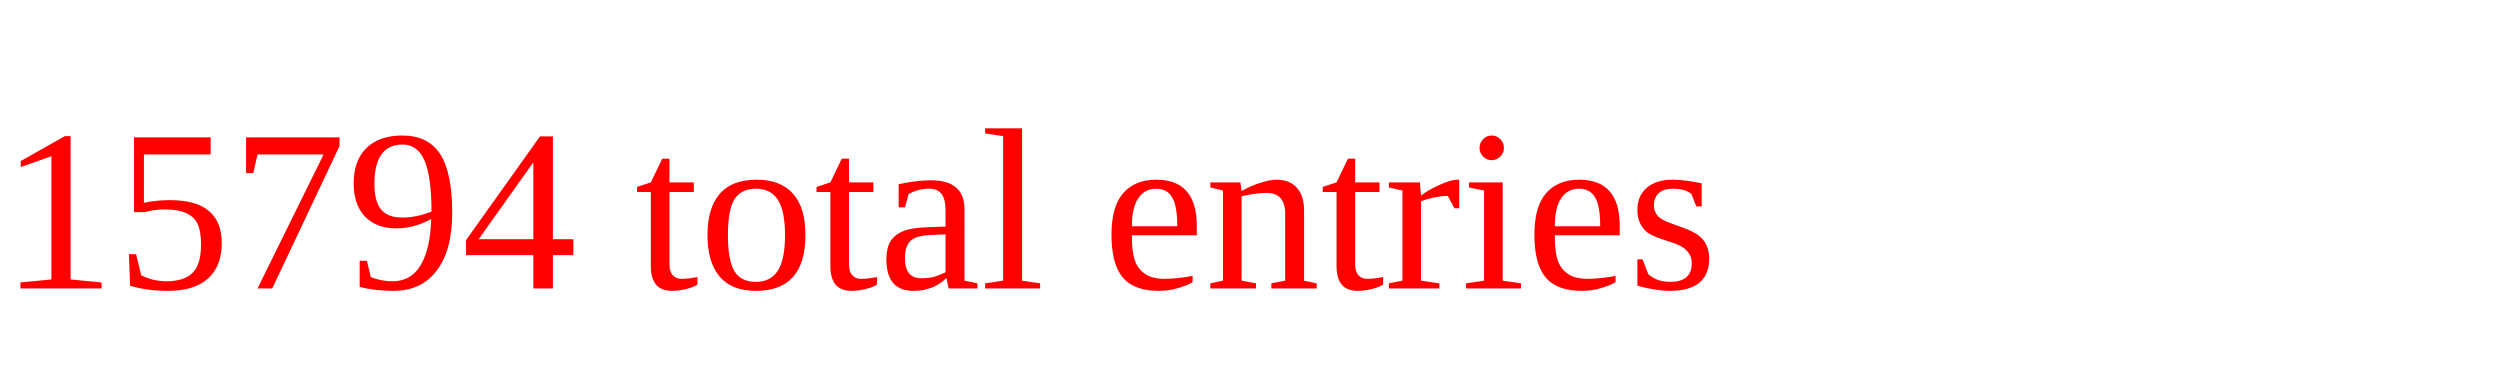
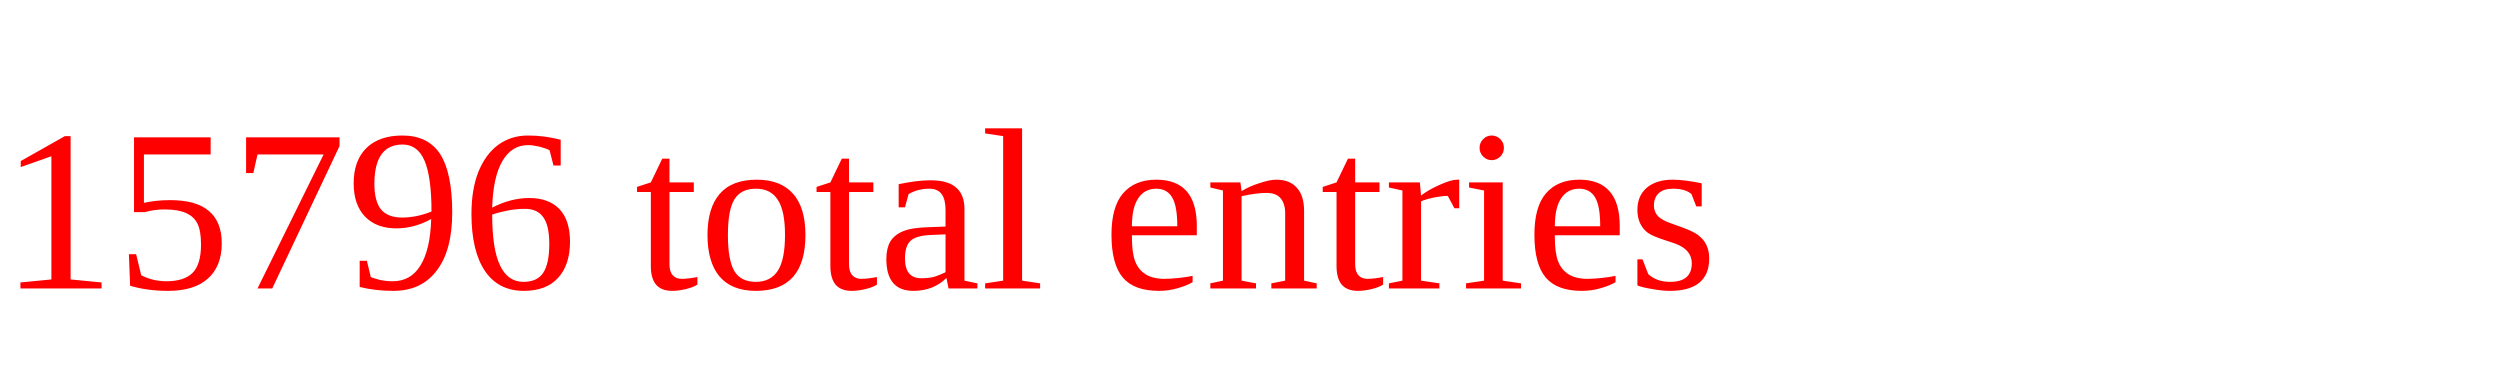
<svg xmlns="http://www.w3.org/2000/svg" height="20" width="130" version="1.1">
-   <text x="0" y="15" fill="red">15794 total entries</text>
+   <text x="0" y="15" fill="red">15796 total entries</text>
</svg>
